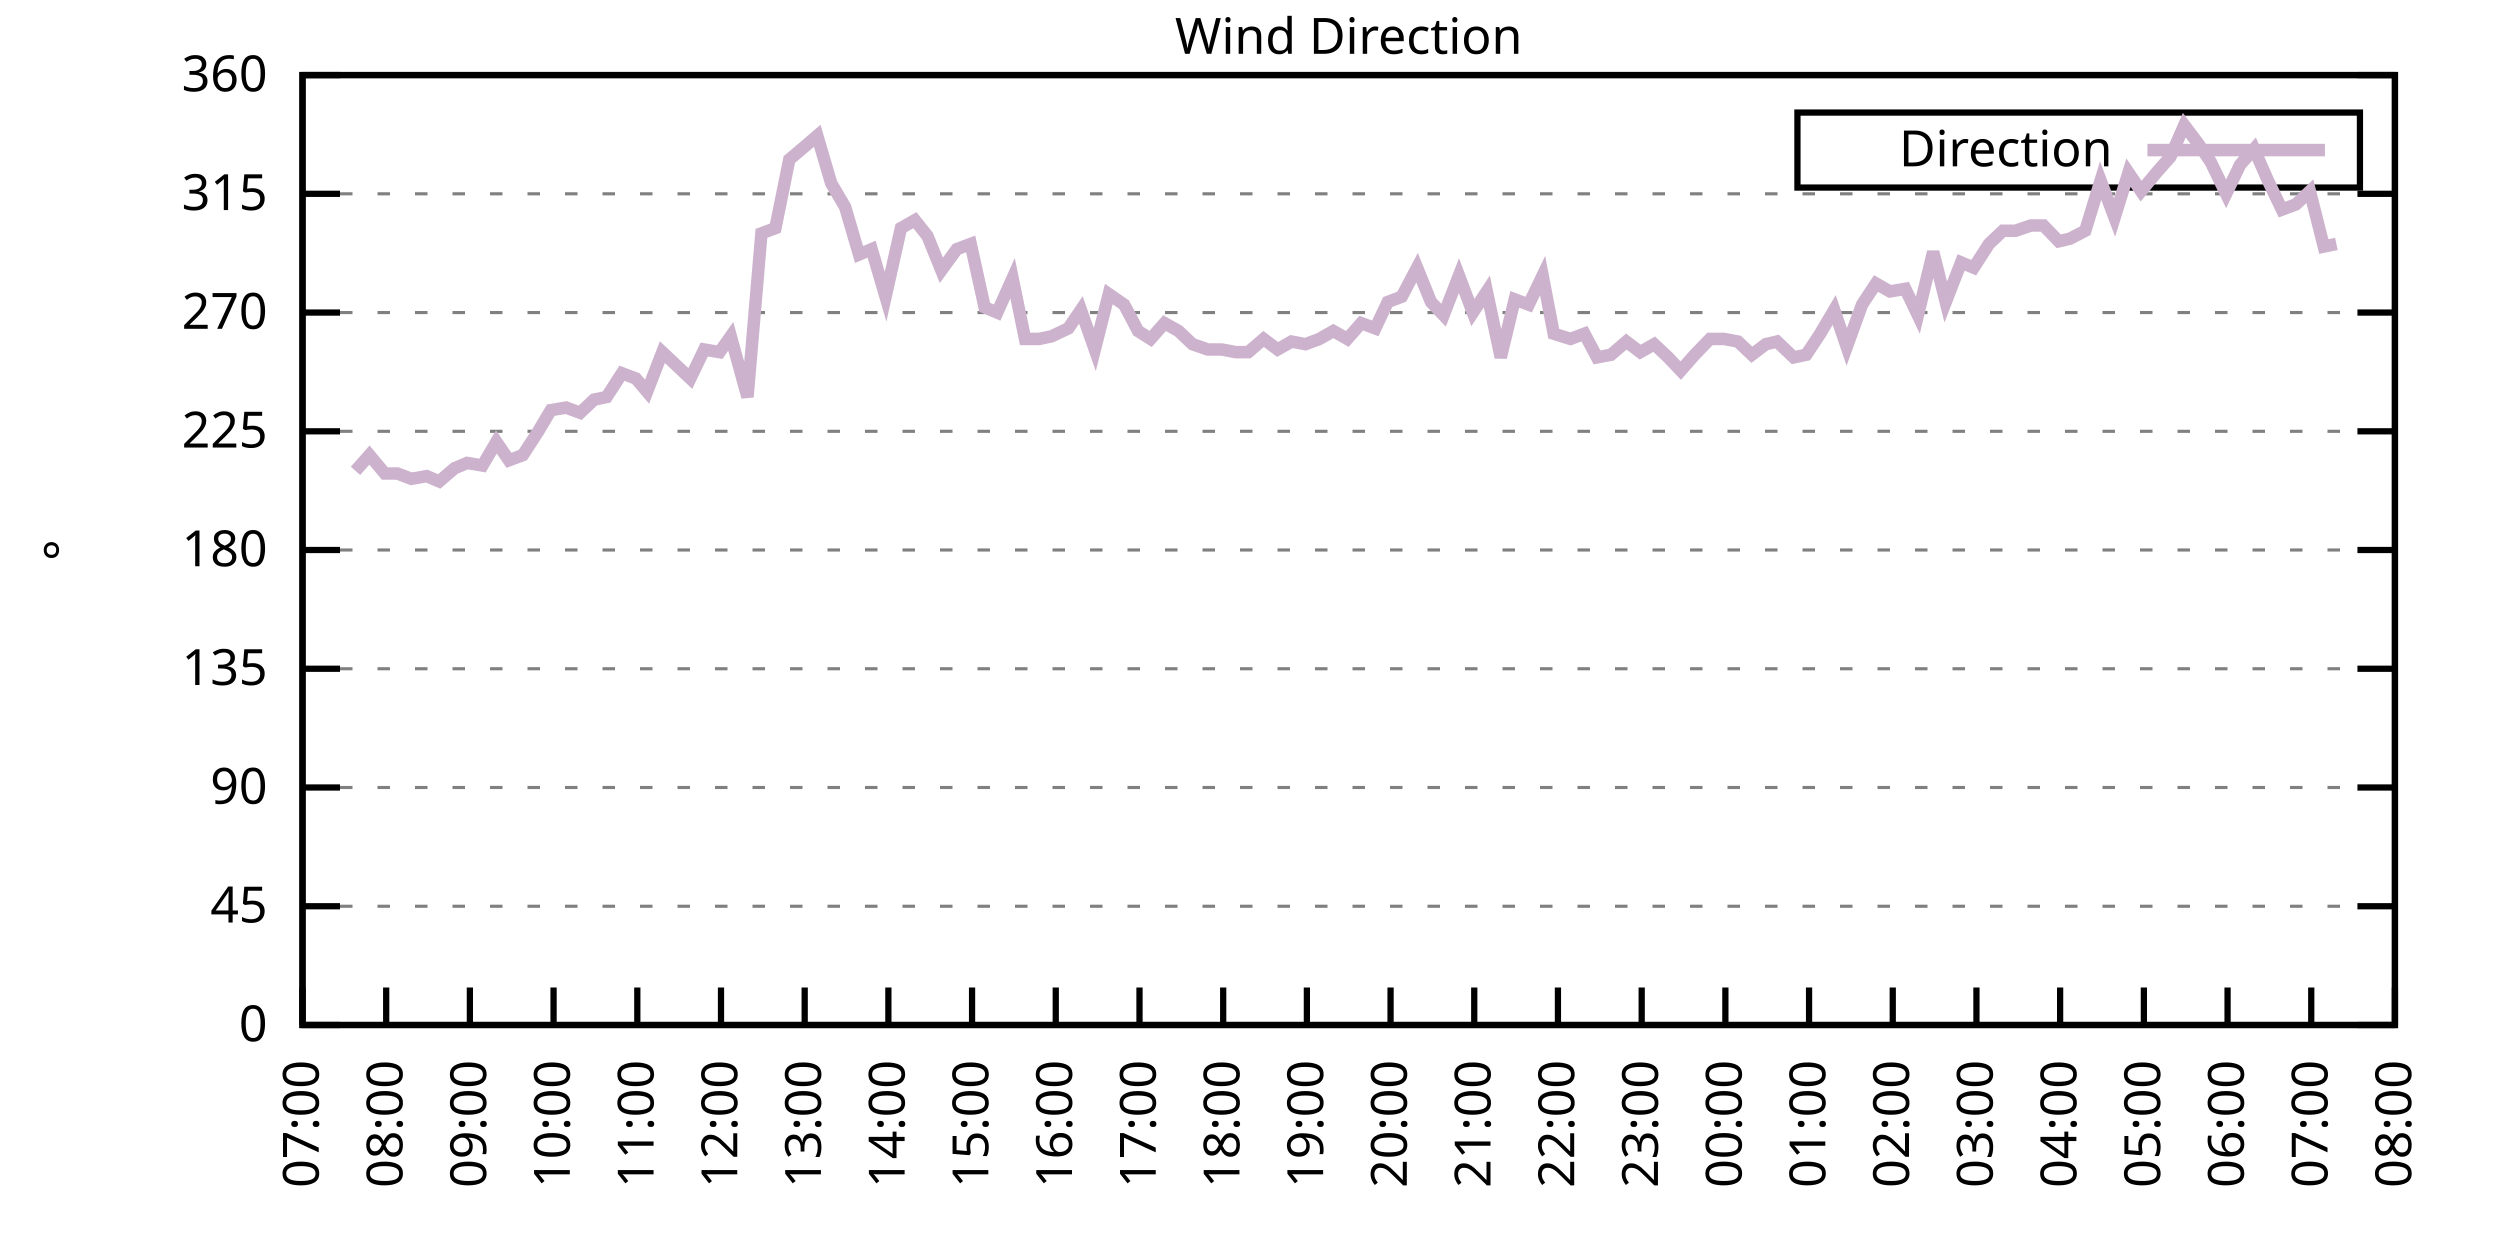
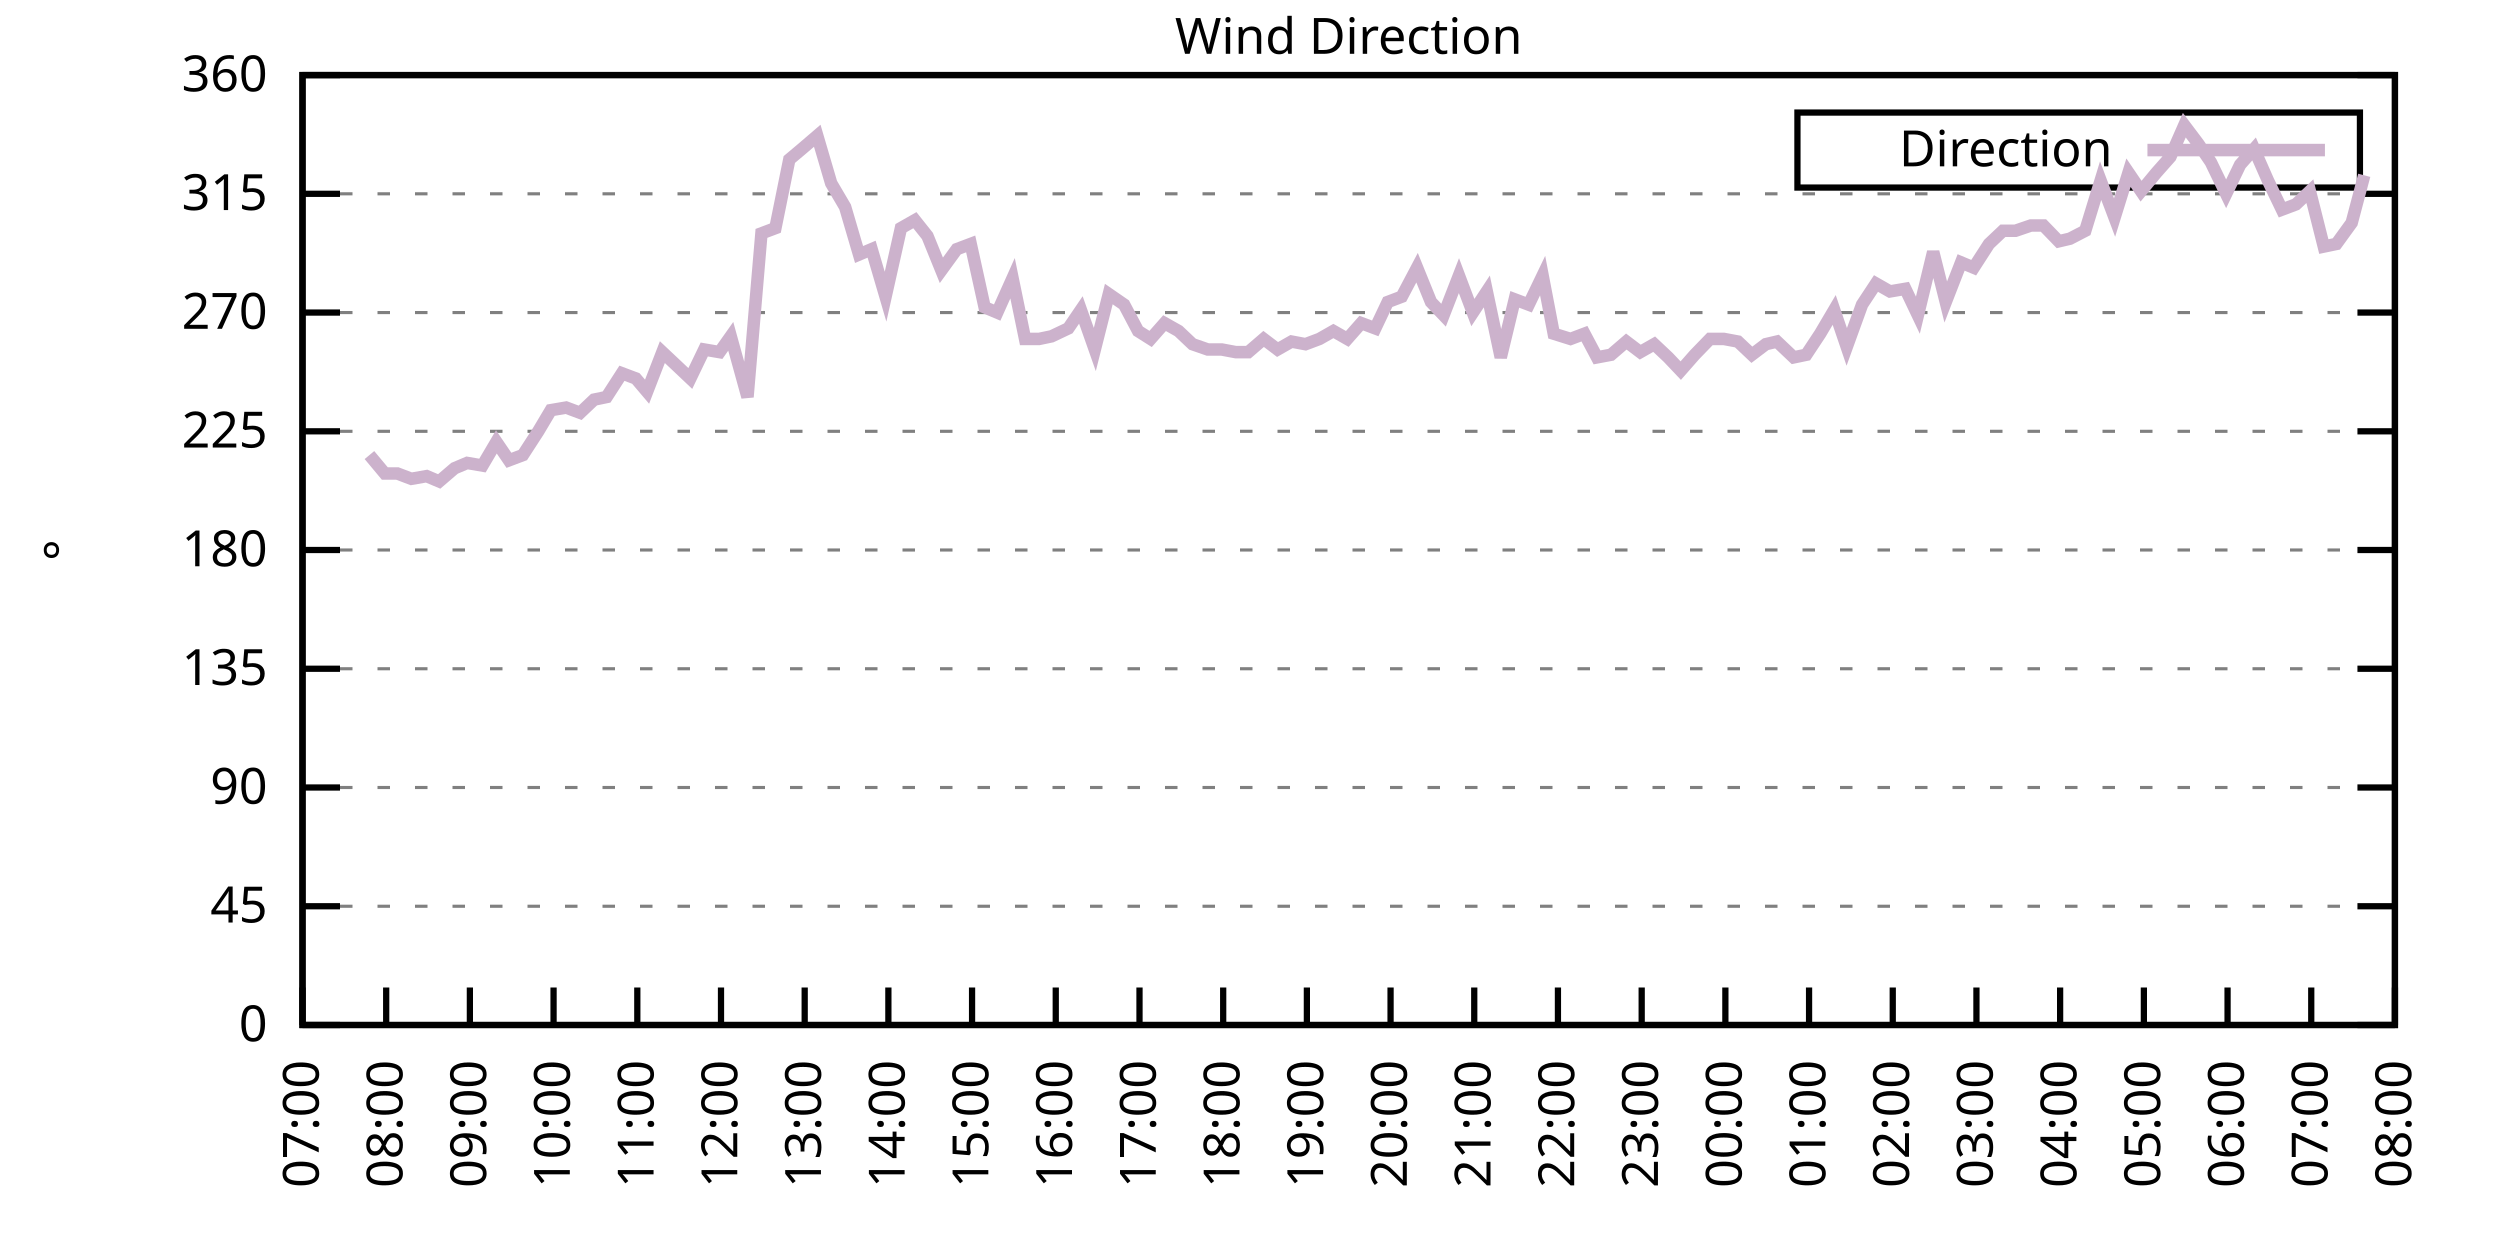
<svg xmlns="http://www.w3.org/2000/svg" xmlns:xlink="http://www.w3.org/1999/xlink" width="400" height="200" viewBox="0 0 400 200">
  <g id="gnuplot_canvas">
    <rect x="0" y="0" width="400" height="200" fill="none" />
    <defs>
      <circle id="gpDot" r="0.5" stroke-width="0.5" stroke="currentColor" />
      <path id="gpPt0" stroke-width="0.333" stroke="currentColor" d="M-1,0 h2 M0,-1 v2" />
      <path id="gpPt1" stroke-width="0.333" stroke="currentColor" d="M-1,-1 L1,1 M1,-1 L-1,1" />
      <path id="gpPt2" stroke-width="0.333" stroke="currentColor" d="M-1,0 L1,0 M0,-1 L0,1 M-1,-1 L1,1 M-1,1 L1,-1" />
      <rect id="gpPt3" stroke-width="0.333" stroke="currentColor" x="-1" y="-1" width="2" height="2" />
      <rect id="gpPt4" stroke-width="0.333" stroke="currentColor" fill="currentColor" x="-1" y="-1" width="2" height="2" />
      <circle id="gpPt5" stroke-width="0.333" stroke="currentColor" cx="0" cy="0" r="1" />
      <use xlink:href="#gpPt5" id="gpPt6" fill="currentColor" stroke="none" />
      <path id="gpPt7" stroke-width="0.333" stroke="currentColor" d="M0,-1.33 L-1.33,0.67 L1.33,0.67 z" />
      <use xlink:href="#gpPt7" id="gpPt8" fill="currentColor" stroke="none" />
      <use xlink:href="#gpPt7" id="gpPt9" stroke="currentColor" transform="rotate(180)" />
      <use xlink:href="#gpPt9" id="gpPt10" fill="currentColor" stroke="none" />
      <use xlink:href="#gpPt3" id="gpPt11" stroke="currentColor" transform="rotate(45)" />
      <use xlink:href="#gpPt11" id="gpPt12" fill="currentColor" stroke="none" />
      <path id="gpPt13" stroke-width="0.333" stroke="currentColor" d="M0,1.330 L1.265,0.411 L0.782,-1.067 L-0.782,-1.076 L-1.265,0.411 z" />
      <use xlink:href="#gpPt13" id="gpPt14" fill="currentColor" stroke="none" />
      <filter id="textbox" filterUnits="objectBoundingBox" x="0" y="0" height="1" width="1">
        <feFlood flood-color="white" flood-opacity="1" result="bgnd" />
        <feComposite in="SourceGraphic" in2="bgnd" operator="atop" />
      </filter>
      <filter id="greybox" filterUnits="objectBoundingBox" x="0" y="0" height="1" width="1">
        <feFlood flood-color="lightgrey" flood-opacity="1" result="grey" />
        <feComposite in="SourceGraphic" in2="grey" operator="atop" />
      </filter>
    </defs>
    <g fill="none" color="white" stroke="currentColor" stroke-width="1.00" stroke-linecap="butt" stroke-linejoin="miter">
</g>
    <g fill="none" color="black" stroke="currentColor" stroke-width="1.00" stroke-linecap="butt" stroke-linejoin="miter">
      <g stroke="none" shape-rendering="crispEdges">
        <polygon fill="rgb(255, 255, 255)" points="48.40,164.00 383.18,164.00 383.18,12.02 48.40,12.02 " />
      </g>
    </g>
    <g fill="none" color="black" stroke="currentColor" stroke-width="1.00" stroke-linecap="butt" stroke-linejoin="miter">
</g>
    <g fill="none" color="black" stroke="black" stroke-width="0.50" stroke-linecap="butt" stroke-linejoin="miter">
</g>
    <g fill="none" color="gray" stroke="currentColor" stroke-width="0.50" stroke-linecap="butt" stroke-linejoin="miter">
      <path stroke="gray" stroke-dasharray="2,4" class="gridline" d="M48.40,164.00 L383.19,164.00  " />
    </g>
    <g fill="none" color="gray" stroke="gray" stroke-width="1.00" stroke-linecap="butt" stroke-linejoin="miter">
</g>
    <g fill="none" color="black" stroke="currentColor" stroke-width="1.00" stroke-linecap="butt" stroke-linejoin="miter">
      <path stroke="black" d="M48.40,164.00 L54.40,164.00 M383.19,164.00 L377.19,164.00  " />
      <g transform="translate(42.80,166.60)" stroke="none" fill="black" font-family="Sans" font-size="8.00" text-anchor="end">
        <text>
          <tspan font-family="Sans"> 0</tspan>
        </text>
      </g>
    </g>
    <g fill="none" color="black" stroke="currentColor" stroke-width="1.00" stroke-linecap="butt" stroke-linejoin="miter">
</g>
    <g fill="none" color="black" stroke="black" stroke-width="0.50" stroke-linecap="butt" stroke-linejoin="miter">
</g>
    <g fill="none" color="gray" stroke="currentColor" stroke-width="0.50" stroke-linecap="butt" stroke-linejoin="miter">
      <path stroke="gray" stroke-dasharray="2,4" class="gridline" d="M48.40,145.00 L383.19,145.00  " />
    </g>
    <g fill="none" color="gray" stroke="gray" stroke-width="1.00" stroke-linecap="butt" stroke-linejoin="miter">
</g>
    <g fill="none" color="black" stroke="currentColor" stroke-width="1.00" stroke-linecap="butt" stroke-linejoin="miter">
      <path stroke="black" d="M48.40,145.00 L54.40,145.00 M383.19,145.00 L377.19,145.00  " />
      <g transform="translate(42.80,147.60)" stroke="none" fill="black" font-family="Sans" font-size="8.00" text-anchor="end">
        <text>
          <tspan font-family="Sans"> 45</tspan>
        </text>
      </g>
    </g>
    <g fill="none" color="black" stroke="currentColor" stroke-width="1.00" stroke-linecap="butt" stroke-linejoin="miter">
</g>
    <g fill="none" color="black" stroke="black" stroke-width="0.50" stroke-linecap="butt" stroke-linejoin="miter">
</g>
    <g fill="none" color="gray" stroke="currentColor" stroke-width="0.50" stroke-linecap="butt" stroke-linejoin="miter">
      <path stroke="gray" stroke-dasharray="2,4" class="gridline" d="M48.40,126.00 L383.19,126.00  " />
    </g>
    <g fill="none" color="gray" stroke="gray" stroke-width="1.00" stroke-linecap="butt" stroke-linejoin="miter">
</g>
    <g fill="none" color="black" stroke="currentColor" stroke-width="1.00" stroke-linecap="butt" stroke-linejoin="miter">
      <path stroke="black" d="M48.40,126.00 L54.40,126.00 M383.19,126.00 L377.19,126.00  " />
      <g transform="translate(42.80,128.60)" stroke="none" fill="black" font-family="Sans" font-size="8.00" text-anchor="end">
        <text>
          <tspan font-family="Sans"> 90</tspan>
        </text>
      </g>
    </g>
    <g fill="none" color="black" stroke="currentColor" stroke-width="1.00" stroke-linecap="butt" stroke-linejoin="miter">
</g>
    <g fill="none" color="black" stroke="black" stroke-width="0.50" stroke-linecap="butt" stroke-linejoin="miter">
</g>
    <g fill="none" color="gray" stroke="currentColor" stroke-width="0.50" stroke-linecap="butt" stroke-linejoin="miter">
      <path stroke="gray" stroke-dasharray="2,4" class="gridline" d="M48.40,107.00 L383.19,107.00  " />
    </g>
    <g fill="none" color="gray" stroke="gray" stroke-width="1.00" stroke-linecap="butt" stroke-linejoin="miter">
</g>
    <g fill="none" color="black" stroke="currentColor" stroke-width="1.00" stroke-linecap="butt" stroke-linejoin="miter">
      <path stroke="black" d="M48.40,107.00 L54.40,107.00 M383.19,107.00 L377.19,107.00  " />
      <g transform="translate(42.80,109.60)" stroke="none" fill="black" font-family="Sans" font-size="8.00" text-anchor="end">
        <text>
          <tspan font-family="Sans"> 135</tspan>
        </text>
      </g>
    </g>
    <g fill="none" color="black" stroke="currentColor" stroke-width="1.00" stroke-linecap="butt" stroke-linejoin="miter">
</g>
    <g fill="none" color="black" stroke="black" stroke-width="0.50" stroke-linecap="butt" stroke-linejoin="miter">
</g>
    <g fill="none" color="gray" stroke="currentColor" stroke-width="0.50" stroke-linecap="butt" stroke-linejoin="miter">
      <path stroke="gray" stroke-dasharray="2,4" class="gridline" d="M48.40,88.00 L383.19,88.00  " />
    </g>
    <g fill="none" color="gray" stroke="gray" stroke-width="1.00" stroke-linecap="butt" stroke-linejoin="miter">
</g>
    <g fill="none" color="black" stroke="currentColor" stroke-width="1.00" stroke-linecap="butt" stroke-linejoin="miter">
      <path stroke="black" d="M48.40,88.00 L54.40,88.00 M383.19,88.00 L377.19,88.00  " />
      <g transform="translate(42.80,90.60)" stroke="none" fill="black" font-family="Sans" font-size="8.00" text-anchor="end">
        <text>
          <tspan font-family="Sans"> 180</tspan>
        </text>
      </g>
    </g>
    <g fill="none" color="black" stroke="currentColor" stroke-width="1.00" stroke-linecap="butt" stroke-linejoin="miter">
</g>
    <g fill="none" color="black" stroke="black" stroke-width="0.50" stroke-linecap="butt" stroke-linejoin="miter">
</g>
    <g fill="none" color="gray" stroke="currentColor" stroke-width="0.50" stroke-linecap="butt" stroke-linejoin="miter">
      <path stroke="gray" stroke-dasharray="2,4" class="gridline" d="M48.40,69.01 L383.19,69.01  " />
    </g>
    <g fill="none" color="gray" stroke="gray" stroke-width="1.00" stroke-linecap="butt" stroke-linejoin="miter">
</g>
    <g fill="none" color="black" stroke="currentColor" stroke-width="1.00" stroke-linecap="butt" stroke-linejoin="miter">
      <path stroke="black" d="M48.40,69.01 L54.40,69.01 M383.19,69.01 L377.19,69.01  " />
      <g transform="translate(42.80,71.61)" stroke="none" fill="black" font-family="Sans" font-size="8.00" text-anchor="end">
        <text>
          <tspan font-family="Sans"> 225</tspan>
        </text>
      </g>
    </g>
    <g fill="none" color="black" stroke="currentColor" stroke-width="1.00" stroke-linecap="butt" stroke-linejoin="miter">
</g>
    <g fill="none" color="black" stroke="black" stroke-width="0.50" stroke-linecap="butt" stroke-linejoin="miter">
</g>
    <g fill="none" color="gray" stroke="currentColor" stroke-width="0.50" stroke-linecap="butt" stroke-linejoin="miter">
      <path stroke="gray" stroke-dasharray="2,4" class="gridline" d="M48.40,50.01 L383.19,50.01  " />
    </g>
    <g fill="none" color="gray" stroke="gray" stroke-width="1.00" stroke-linecap="butt" stroke-linejoin="miter">
</g>
    <g fill="none" color="black" stroke="currentColor" stroke-width="1.00" stroke-linecap="butt" stroke-linejoin="miter">
      <path stroke="black" d="M48.40,50.01 L54.40,50.01 M383.19,50.01 L377.19,50.01  " />
      <g transform="translate(42.80,52.61)" stroke="none" fill="black" font-family="Sans" font-size="8.00" text-anchor="end">
        <text>
          <tspan font-family="Sans"> 270</tspan>
        </text>
      </g>
    </g>
    <g fill="none" color="black" stroke="currentColor" stroke-width="1.00" stroke-linecap="butt" stroke-linejoin="miter">
</g>
    <g fill="none" color="black" stroke="black" stroke-width="0.50" stroke-linecap="butt" stroke-linejoin="miter">
</g>
    <g fill="none" color="gray" stroke="currentColor" stroke-width="0.50" stroke-linecap="butt" stroke-linejoin="miter">
      <path stroke="gray" stroke-dasharray="2,4" class="gridline" d="M48.40,31.01 L383.19,31.01  " />
    </g>
    <g fill="none" color="gray" stroke="gray" stroke-width="1.00" stroke-linecap="butt" stroke-linejoin="miter">
</g>
    <g fill="none" color="black" stroke="currentColor" stroke-width="1.00" stroke-linecap="butt" stroke-linejoin="miter">
      <path stroke="black" d="M48.40,31.01 L54.40,31.01 M383.19,31.01 L377.19,31.01  " />
      <g transform="translate(42.80,33.61)" stroke="none" fill="black" font-family="Sans" font-size="8.00" text-anchor="end">
        <text>
          <tspan font-family="Sans"> 315</tspan>
        </text>
      </g>
    </g>
    <g fill="none" color="black" stroke="currentColor" stroke-width="1.00" stroke-linecap="butt" stroke-linejoin="miter">
</g>
    <g fill="none" color="black" stroke="black" stroke-width="0.50" stroke-linecap="butt" stroke-linejoin="miter">
</g>
    <g fill="none" color="gray" stroke="currentColor" stroke-width="0.50" stroke-linecap="butt" stroke-linejoin="miter">
      <path stroke="gray" stroke-dasharray="2,4" class="gridline" d="M48.40,12.01 L383.19,12.01  " />
    </g>
    <g fill="none" color="gray" stroke="gray" stroke-width="1.00" stroke-linecap="butt" stroke-linejoin="miter">
</g>
    <g fill="none" color="black" stroke="currentColor" stroke-width="1.00" stroke-linecap="butt" stroke-linejoin="miter">
      <path stroke="black" d="M48.40,12.01 L54.40,12.01 M383.19,12.01 L377.19,12.01  " />
      <g transform="translate(42.80,14.61)" stroke="none" fill="black" font-family="Sans" font-size="8.00" text-anchor="end">
        <text>
          <tspan font-family="Sans"> 360</tspan>
        </text>
      </g>
    </g>
    <g fill="none" color="black" stroke="currentColor" stroke-width="1.00" stroke-linecap="butt" stroke-linejoin="miter">
      <path stroke="black" d="M48.40,164.00 L48.40,158.00  " />
      <g transform="translate(51.00,169.60) rotate(270.00)" stroke="none" fill="black" font-family="Sans" font-size="8.00" text-anchor="end">
        <text>
          <tspan font-family="Sans">07:00</tspan>
        </text>
      </g>
    </g>
    <g fill="none" color="black" stroke="currentColor" stroke-width="1.00" stroke-linecap="butt" stroke-linejoin="miter">
      <path stroke="black" d="M61.79,164.00 L61.79,158.00  " />
      <g transform="translate(64.39,169.60) rotate(270.00)" stroke="none" fill="black" font-family="Sans" font-size="8.00" text-anchor="end">
        <text>
          <tspan font-family="Sans">08:00</tspan>
        </text>
      </g>
    </g>
    <g fill="none" color="black" stroke="currentColor" stroke-width="1.00" stroke-linecap="butt" stroke-linejoin="miter">
      <path stroke="black" d="M75.18,164.00 L75.18,158.00  " />
      <g transform="translate(77.78,169.60) rotate(270.00)" stroke="none" fill="black" font-family="Sans" font-size="8.00" text-anchor="end">
        <text>
          <tspan font-family="Sans">09:00</tspan>
        </text>
      </g>
    </g>
    <g fill="none" color="black" stroke="currentColor" stroke-width="1.00" stroke-linecap="butt" stroke-linejoin="miter">
      <path stroke="black" d="M88.57,164.00 L88.57,158.00  " />
      <g transform="translate(91.17,169.60) rotate(270.00)" stroke="none" fill="black" font-family="Sans" font-size="8.00" text-anchor="end">
        <text>
          <tspan font-family="Sans">10:00</tspan>
        </text>
      </g>
    </g>
    <g fill="none" color="black" stroke="currentColor" stroke-width="1.00" stroke-linecap="butt" stroke-linejoin="miter">
      <path stroke="black" d="M101.97,164.00 L101.97,158.00  " />
      <g transform="translate(104.57,169.60) rotate(270.00)" stroke="none" fill="black" font-family="Sans" font-size="8.00" text-anchor="end">
        <text>
          <tspan font-family="Sans">11:00</tspan>
        </text>
      </g>
    </g>
    <g fill="none" color="black" stroke="currentColor" stroke-width="1.00" stroke-linecap="butt" stroke-linejoin="miter">
      <path stroke="black" d="M115.36,164.00 L115.36,158.00  " />
      <g transform="translate(117.96,169.60) rotate(270.00)" stroke="none" fill="black" font-family="Sans" font-size="8.00" text-anchor="end">
        <text>
          <tspan font-family="Sans">12:00</tspan>
        </text>
      </g>
    </g>
    <g fill="none" color="black" stroke="currentColor" stroke-width="1.00" stroke-linecap="butt" stroke-linejoin="miter">
      <path stroke="black" d="M128.75,164.00 L128.75,158.00  " />
      <g transform="translate(131.35,169.60) rotate(270.00)" stroke="none" fill="black" font-family="Sans" font-size="8.00" text-anchor="end">
        <text>
          <tspan font-family="Sans">13:00</tspan>
        </text>
      </g>
    </g>
    <g fill="none" color="black" stroke="currentColor" stroke-width="1.00" stroke-linecap="butt" stroke-linejoin="miter">
      <path stroke="black" d="M142.14,164.00 L142.14,158.00  " />
      <g transform="translate(144.74,169.60) rotate(270.00)" stroke="none" fill="black" font-family="Sans" font-size="8.00" text-anchor="end">
        <text>
          <tspan font-family="Sans">14:00</tspan>
        </text>
      </g>
    </g>
    <g fill="none" color="black" stroke="currentColor" stroke-width="1.00" stroke-linecap="butt" stroke-linejoin="miter">
      <path stroke="black" d="M155.53,164.00 L155.53,158.00  " />
      <g transform="translate(158.13,169.60) rotate(270.00)" stroke="none" fill="black" font-family="Sans" font-size="8.00" text-anchor="end">
        <text>
          <tspan font-family="Sans">15:00</tspan>
        </text>
      </g>
    </g>
    <g fill="none" color="black" stroke="currentColor" stroke-width="1.00" stroke-linecap="butt" stroke-linejoin="miter">
      <path stroke="black" d="M168.92,164.00 L168.92,158.00  " />
      <g transform="translate(171.52,169.60) rotate(270.00)" stroke="none" fill="black" font-family="Sans" font-size="8.00" text-anchor="end">
        <text>
          <tspan font-family="Sans">16:00</tspan>
        </text>
      </g>
    </g>
    <g fill="none" color="black" stroke="currentColor" stroke-width="1.00" stroke-linecap="butt" stroke-linejoin="miter">
      <path stroke="black" d="M182.32,164.00 L182.32,158.00  " />
      <g transform="translate(184.92,169.60) rotate(270.00)" stroke="none" fill="black" font-family="Sans" font-size="8.00" text-anchor="end">
        <text>
          <tspan font-family="Sans">17:00</tspan>
        </text>
      </g>
    </g>
    <g fill="none" color="black" stroke="currentColor" stroke-width="1.00" stroke-linecap="butt" stroke-linejoin="miter">
      <path stroke="black" d="M195.71,164.00 L195.71,158.00  " />
      <g transform="translate(198.31,169.60) rotate(270.00)" stroke="none" fill="black" font-family="Sans" font-size="8.00" text-anchor="end">
        <text>
          <tspan font-family="Sans">18:00</tspan>
        </text>
      </g>
    </g>
    <g fill="none" color="black" stroke="currentColor" stroke-width="1.00" stroke-linecap="butt" stroke-linejoin="miter">
      <path stroke="black" d="M209.10,164.00 L209.10,158.00  " />
      <g transform="translate(211.70,169.60) rotate(270.00)" stroke="none" fill="black" font-family="Sans" font-size="8.00" text-anchor="end">
        <text>
          <tspan font-family="Sans">19:00</tspan>
        </text>
      </g>
    </g>
    <g fill="none" color="black" stroke="currentColor" stroke-width="1.00" stroke-linecap="butt" stroke-linejoin="miter">
      <path stroke="black" d="M222.49,164.00 L222.49,158.00  " />
      <g transform="translate(225.09,169.60) rotate(270.00)" stroke="none" fill="black" font-family="Sans" font-size="8.00" text-anchor="end">
        <text>
          <tspan font-family="Sans">20:00</tspan>
        </text>
      </g>
    </g>
    <g fill="none" color="black" stroke="currentColor" stroke-width="1.00" stroke-linecap="butt" stroke-linejoin="miter">
      <path stroke="black" d="M235.88,164.00 L235.88,158.00  " />
      <g transform="translate(238.48,169.60) rotate(270.00)" stroke="none" fill="black" font-family="Sans" font-size="8.00" text-anchor="end">
        <text>
          <tspan font-family="Sans">21:00</tspan>
        </text>
      </g>
    </g>
    <g fill="none" color="black" stroke="currentColor" stroke-width="1.00" stroke-linecap="butt" stroke-linejoin="miter">
      <path stroke="black" d="M249.27,164.00 L249.27,158.00  " />
      <g transform="translate(251.87,169.60) rotate(270.00)" stroke="none" fill="black" font-family="Sans" font-size="8.00" text-anchor="end">
        <text>
          <tspan font-family="Sans">22:00</tspan>
        </text>
      </g>
    </g>
    <g fill="none" color="black" stroke="currentColor" stroke-width="1.00" stroke-linecap="butt" stroke-linejoin="miter">
      <path stroke="black" d="M262.67,164.00 L262.67,158.00  " />
      <g transform="translate(265.27,169.60) rotate(270.00)" stroke="none" fill="black" font-family="Sans" font-size="8.00" text-anchor="end">
        <text>
          <tspan font-family="Sans">23:00</tspan>
        </text>
      </g>
    </g>
    <g fill="none" color="black" stroke="currentColor" stroke-width="1.00" stroke-linecap="butt" stroke-linejoin="miter">
      <path stroke="black" d="M276.06,164.00 L276.06,158.00  " />
      <g transform="translate(278.66,169.60) rotate(270.00)" stroke="none" fill="black" font-family="Sans" font-size="8.00" text-anchor="end">
        <text>
          <tspan font-family="Sans">00:00</tspan>
        </text>
      </g>
    </g>
    <g fill="none" color="black" stroke="currentColor" stroke-width="1.00" stroke-linecap="butt" stroke-linejoin="miter">
      <path stroke="black" d="M289.45,164.00 L289.45,158.00  " />
      <g transform="translate(292.05,169.60) rotate(270.00)" stroke="none" fill="black" font-family="Sans" font-size="8.00" text-anchor="end">
        <text>
          <tspan font-family="Sans">01:00</tspan>
        </text>
      </g>
    </g>
    <g fill="none" color="black" stroke="currentColor" stroke-width="1.00" stroke-linecap="butt" stroke-linejoin="miter">
      <path stroke="black" d="M302.84,164.00 L302.84,158.00  " />
      <g transform="translate(305.44,169.60) rotate(270.00)" stroke="none" fill="black" font-family="Sans" font-size="8.00" text-anchor="end">
        <text>
          <tspan font-family="Sans">02:00</tspan>
        </text>
      </g>
    </g>
    <g fill="none" color="black" stroke="currentColor" stroke-width="1.00" stroke-linecap="butt" stroke-linejoin="miter">
      <path stroke="black" d="M316.23,164.00 L316.23,158.00  " />
      <g transform="translate(318.83,169.60) rotate(270.00)" stroke="none" fill="black" font-family="Sans" font-size="8.00" text-anchor="end">
        <text>
          <tspan font-family="Sans">03:00</tspan>
        </text>
      </g>
    </g>
    <g fill="none" color="black" stroke="currentColor" stroke-width="1.00" stroke-linecap="butt" stroke-linejoin="miter">
      <path stroke="black" d="M329.62,164.00 L329.62,158.00  " />
      <g transform="translate(332.22,169.60) rotate(270.00)" stroke="none" fill="black" font-family="Sans" font-size="8.00" text-anchor="end">
        <text>
          <tspan font-family="Sans">04:00</tspan>
        </text>
      </g>
    </g>
    <g fill="none" color="black" stroke="currentColor" stroke-width="1.00" stroke-linecap="butt" stroke-linejoin="miter">
      <path stroke="black" d="M343.02,164.00 L343.02,158.00  " />
      <g transform="translate(345.62,169.60) rotate(270.00)" stroke="none" fill="black" font-family="Sans" font-size="8.00" text-anchor="end">
        <text>
          <tspan font-family="Sans">05:00</tspan>
        </text>
      </g>
    </g>
    <g fill="none" color="black" stroke="currentColor" stroke-width="1.00" stroke-linecap="butt" stroke-linejoin="miter">
      <path stroke="black" d="M356.41,164.00 L356.41,158.00  " />
      <g transform="translate(359.01,169.60) rotate(270.00)" stroke="none" fill="black" font-family="Sans" font-size="8.00" text-anchor="end">
        <text>
          <tspan font-family="Sans">06:00</tspan>
        </text>
      </g>
    </g>
    <g fill="none" color="black" stroke="currentColor" stroke-width="1.00" stroke-linecap="butt" stroke-linejoin="miter">
      <path stroke="black" d="M369.80,164.00 L369.80,158.00  " />
      <g transform="translate(372.40,169.60) rotate(270.00)" stroke="none" fill="black" font-family="Sans" font-size="8.00" text-anchor="end">
        <text>
          <tspan font-family="Sans">07:00</tspan>
        </text>
      </g>
    </g>
    <g fill="none" color="black" stroke="currentColor" stroke-width="1.00" stroke-linecap="butt" stroke-linejoin="miter">
      <path stroke="black" d="M383.19,164.00 L383.19,158.00  " />
      <g transform="translate(385.79,169.60) rotate(270.00)" stroke="none" fill="black" font-family="Sans" font-size="8.00" text-anchor="end">
        <text>
          <tspan font-family="Sans">08:00</tspan>
        </text>
      </g>
    </g>
    <g fill="none" color="black" stroke="currentColor" stroke-width="1.00" stroke-linecap="butt" stroke-linejoin="miter">
</g>
    <g fill="none" color="black" stroke="currentColor" stroke-width="1.00" stroke-linecap="butt" stroke-linejoin="miter">
      <path stroke="black" d="M48.40,12.01 L48.40,164.00 L383.19,164.00 L383.19,12.01 L48.40,12.01 Z  " />
    </g>
    <g fill="none" color="black" stroke="currentColor" stroke-width="1.00" stroke-linecap="butt" stroke-linejoin="miter">
</g>
    <g fill="none" color="black" stroke="currentColor" stroke-width="1.00" stroke-linecap="butt" stroke-linejoin="miter">
      <path stroke="black" d="M287.59,30.01 L287.59,18.01 L377.59,18.01 L377.59,30.01 L287.59,30.01 Z  " />
    </g>
    <g id="Wind_direction_plot_1">
      <g fill="none" color="white" stroke="black" stroke-width="2.00" stroke-linecap="butt" stroke-linejoin="miter">
</g>
      <g fill="none" color="black" stroke="currentColor" stroke-width="2.00" stroke-linecap="butt" stroke-linejoin="miter">
        <g transform="translate(337.99,26.61)" stroke="none" fill="black" font-family="Sans" font-size="8.00" text-anchor="end">
          <text>
            <tspan font-family="Sans">Direction</tspan>
          </text>
        </g>
      </g>
      <g fill="none" color="black" stroke="currentColor" stroke-width="2.00" stroke-linecap="butt" stroke-linejoin="miter">
-         <path stroke="rgb(204, 178, 204)" d="M343.59,24.01 L371.99,24.01 M56.88,75.34 L59.11,72.81 L61.57,75.76 L63.58,75.76 L65.81,76.61 L68.26,76.18   L70.27,77.03 L72.73,74.92 L74.74,74.07 L77.19,74.49 L79.42,70.70 L81.43,73.65 L83.66,72.81 L86.12,69.01   L88.13,65.63 L90.58,65.21 L92.82,66.05 L95.05,63.94 L97.06,63.52 L99.51,59.72 L101.74,60.56 L103.53,62.67   L105.98,56.34 L108.22,58.45 L110.45,60.56 L112.68,55.92 L115.13,56.34 L116.92,53.81 L119.60,63.52 L121.83,37.34   L124.06,36.50 L126.29,25.52 L128.30,23.83 L130.76,21.72 L132.99,29.32 L135.22,33.12 L137.45,40.72 L139.46,39.87   L141.69,47.47 L144.15,36.50 L146.38,35.23 L148.39,37.76 L150.62,43.25 L153.08,39.87 L155.31,39.03 L157.54,49.16   L159.55,50.01 L162.01,44.52 L164.01,54.23 L166.25,54.23 L168.25,53.81 L170.93,52.54 L172.94,49.59 L175.17,55.92   L177.41,47.05 L179.86,48.74 L182.09,52.96 L184.10,54.23 L186.33,51.70 L188.57,52.96 L190.80,55.07 L193.25,55.92   L195.48,55.92 L197.72,56.34 L199.73,56.34 L202.18,54.23 L204.41,55.92 L206.64,54.65 L208.88,55.07 L211.11,54.23   L213.34,52.96 L215.57,54.23 L217.80,51.70 L220.04,52.54 L222.04,48.32 L224.28,47.47 L226.73,42.83 L228.96,48.32   L230.97,50.43 L233.43,44.10 L235.66,50.01 L237.89,46.63 L240.12,57.18 L242.36,47.90 L244.59,48.74 L246.82,44.10   L248.60,53.39 L251.28,54.23 L253.51,53.39 L255.52,57.18 L257.76,56.76 L260.21,54.65 L262.44,56.34 L264.67,55.07   L266.91,57.18 L268.92,59.30 L271.15,56.76 L273.60,54.23 L275.83,54.23 L278.07,54.65 L280.30,56.76 L282.53,55.07   L284.32,54.65 L286.99,57.18 L289.00,56.76 L291.23,53.39 L293.47,49.59 L295.48,55.50 L297.93,48.74 L300.16,45.36   L302.39,46.63 L304.85,46.21 L306.86,50.43 L309.31,40.30 L311.32,48.32 L313.78,41.99 L315.79,42.83 L318.24,39.03   L320.47,36.92 L322.48,36.92 L324.94,36.08 L326.95,36.08 L329.40,38.61 L331.19,38.19 L333.64,36.92 L336.10,28.90   L338.33,34.81 L340.56,27.63 L342.57,30.59 L345.02,27.63 L347.26,25.10 L349.49,20.03 L351.72,22.99 L353.73,25.94   L356.18,31.01 L358.42,26.36 L360.65,23.83 L362.88,28.90 L365.11,33.54 L367.34,32.70 L369.58,30.59 L371.81,39.45   L373.82,39.03  " />
+         <path stroke="rgb(204, 178, 204)" d="M343.59,24.01 L371.99,24.01 M59.11,72.81 L61.57,75.76 L63.58,75.76 L65.81,76.61 L68.26,76.18 L70.27,77.03   L72.73,74.92 L74.74,74.07 L77.19,74.49 L79.42,70.70 L81.43,73.65 L83.66,72.81 L86.12,69.01 L88.13,65.63   L90.58,65.21 L92.82,66.05 L95.05,63.94 L97.06,63.52 L99.51,59.72 L101.74,60.56 L103.53,62.67 L105.98,56.34   L108.22,58.45 L110.45,60.56 L112.68,55.92 L115.13,56.34 L116.92,53.81 L119.60,63.52 L121.83,37.34 L124.06,36.50   L126.29,25.52 L128.30,23.83 L130.76,21.72 L132.99,29.32 L135.22,33.12 L137.45,40.72 L139.46,39.87 L141.69,47.47   L144.15,36.50 L146.38,35.23 L148.39,37.76 L150.62,43.25 L153.08,39.87 L155.31,39.03 L157.54,49.16 L159.55,50.01   L162.01,44.52 L164.01,54.23 L166.25,54.23 L168.25,53.81 L170.93,52.54 L172.94,49.59 L175.17,55.92 L177.41,47.05   L179.86,48.74 L182.09,52.96 L184.10,54.23 L186.33,51.70 L188.57,52.96 L190.80,55.07 L193.25,55.92 L195.48,55.92   L197.72,56.34 L199.73,56.34 L202.18,54.23 L204.41,55.92 L206.64,54.65 L208.88,55.07 L211.11,54.23 L213.34,52.96   L215.57,54.23 L217.80,51.70 L220.04,52.54 L222.04,48.32 L224.28,47.47 L226.73,42.83 L228.96,48.32 L230.97,50.43   L233.43,44.10 L235.66,50.01 L237.89,46.63 L240.12,57.18 L242.36,47.90 L244.59,48.74 L246.82,44.10 L248.60,53.39   L251.28,54.23 L253.51,53.39 L255.52,57.18 L257.76,56.76 L260.21,54.65 L262.44,56.34 L264.67,55.07 L266.91,57.18   L268.92,59.30 L271.15,56.76 L273.60,54.23 L275.83,54.23 L278.07,54.65 L280.30,56.76 L282.53,55.07 L284.32,54.65   L286.99,57.18 L289.00,56.76 L291.23,53.39 L293.47,49.59 L295.48,55.50 L297.93,48.74 L300.16,45.36 L302.39,46.63   L304.85,46.21 L306.86,50.43 L309.31,40.30 L311.32,48.32 L313.78,41.99 L315.79,42.83 L318.24,39.03 L320.47,36.92   L322.48,36.92 L324.94,36.08 L326.95,36.08 L329.40,38.61 L331.19,38.19 L333.64,36.92 L336.10,28.90 L338.33,34.81   L340.56,27.63 L342.57,30.59 L345.02,27.63 L347.26,25.10 L349.49,20.03 L351.72,22.99 L353.73,25.94 L356.18,31.01   L358.42,26.36 L360.65,23.83 L362.88,28.90 L365.11,33.54 L367.34,32.70 L369.58,30.59 L371.81,39.45 L373.82,39.03   L376.27,35.65 L378.28,28.05  " />
      </g>
    </g>
    <g fill="none" color="black" stroke="currentColor" stroke-width="2.00" stroke-linecap="butt" stroke-linejoin="miter">
</g>
    <g fill="none" color="black" stroke="black" stroke-width="1.00" stroke-linecap="butt" stroke-linejoin="miter">
</g>
    <g fill="none" color="black" stroke="currentColor" stroke-width="1.00" stroke-linecap="butt" stroke-linejoin="miter">
      <path stroke="black" d="M48.40,12.01 L48.40,164.00 L383.19,164.00 L383.19,12.01 L48.40,12.01 Z  " />
      <g transform="translate(12.80,88.01) rotate(270.00)" stroke="none" fill="black" font-family="Sans" font-size="8.00" text-anchor="middle">
        <text>
          <tspan font-family="Sans">°</tspan>
        </text>
      </g>
    </g>
    <g fill="none" color="black" stroke="currentColor" stroke-width="1.00" stroke-linecap="butt" stroke-linejoin="miter">
</g>
    <g fill="none" color="black" stroke="currentColor" stroke-width="1.00" stroke-linecap="butt" stroke-linejoin="miter">
      <g transform="translate(215.79,8.61)" stroke="none" fill="black" font-family="Sans" font-size="8.00" text-anchor="middle">
        <text>
          <tspan font-family="Sans">Wind Direction</tspan>
        </text>
      </g>
    </g>
    <g fill="none" color="black" stroke="currentColor" stroke-width="1.00" stroke-linecap="butt" stroke-linejoin="miter">
</g>
  </g>
</svg>
